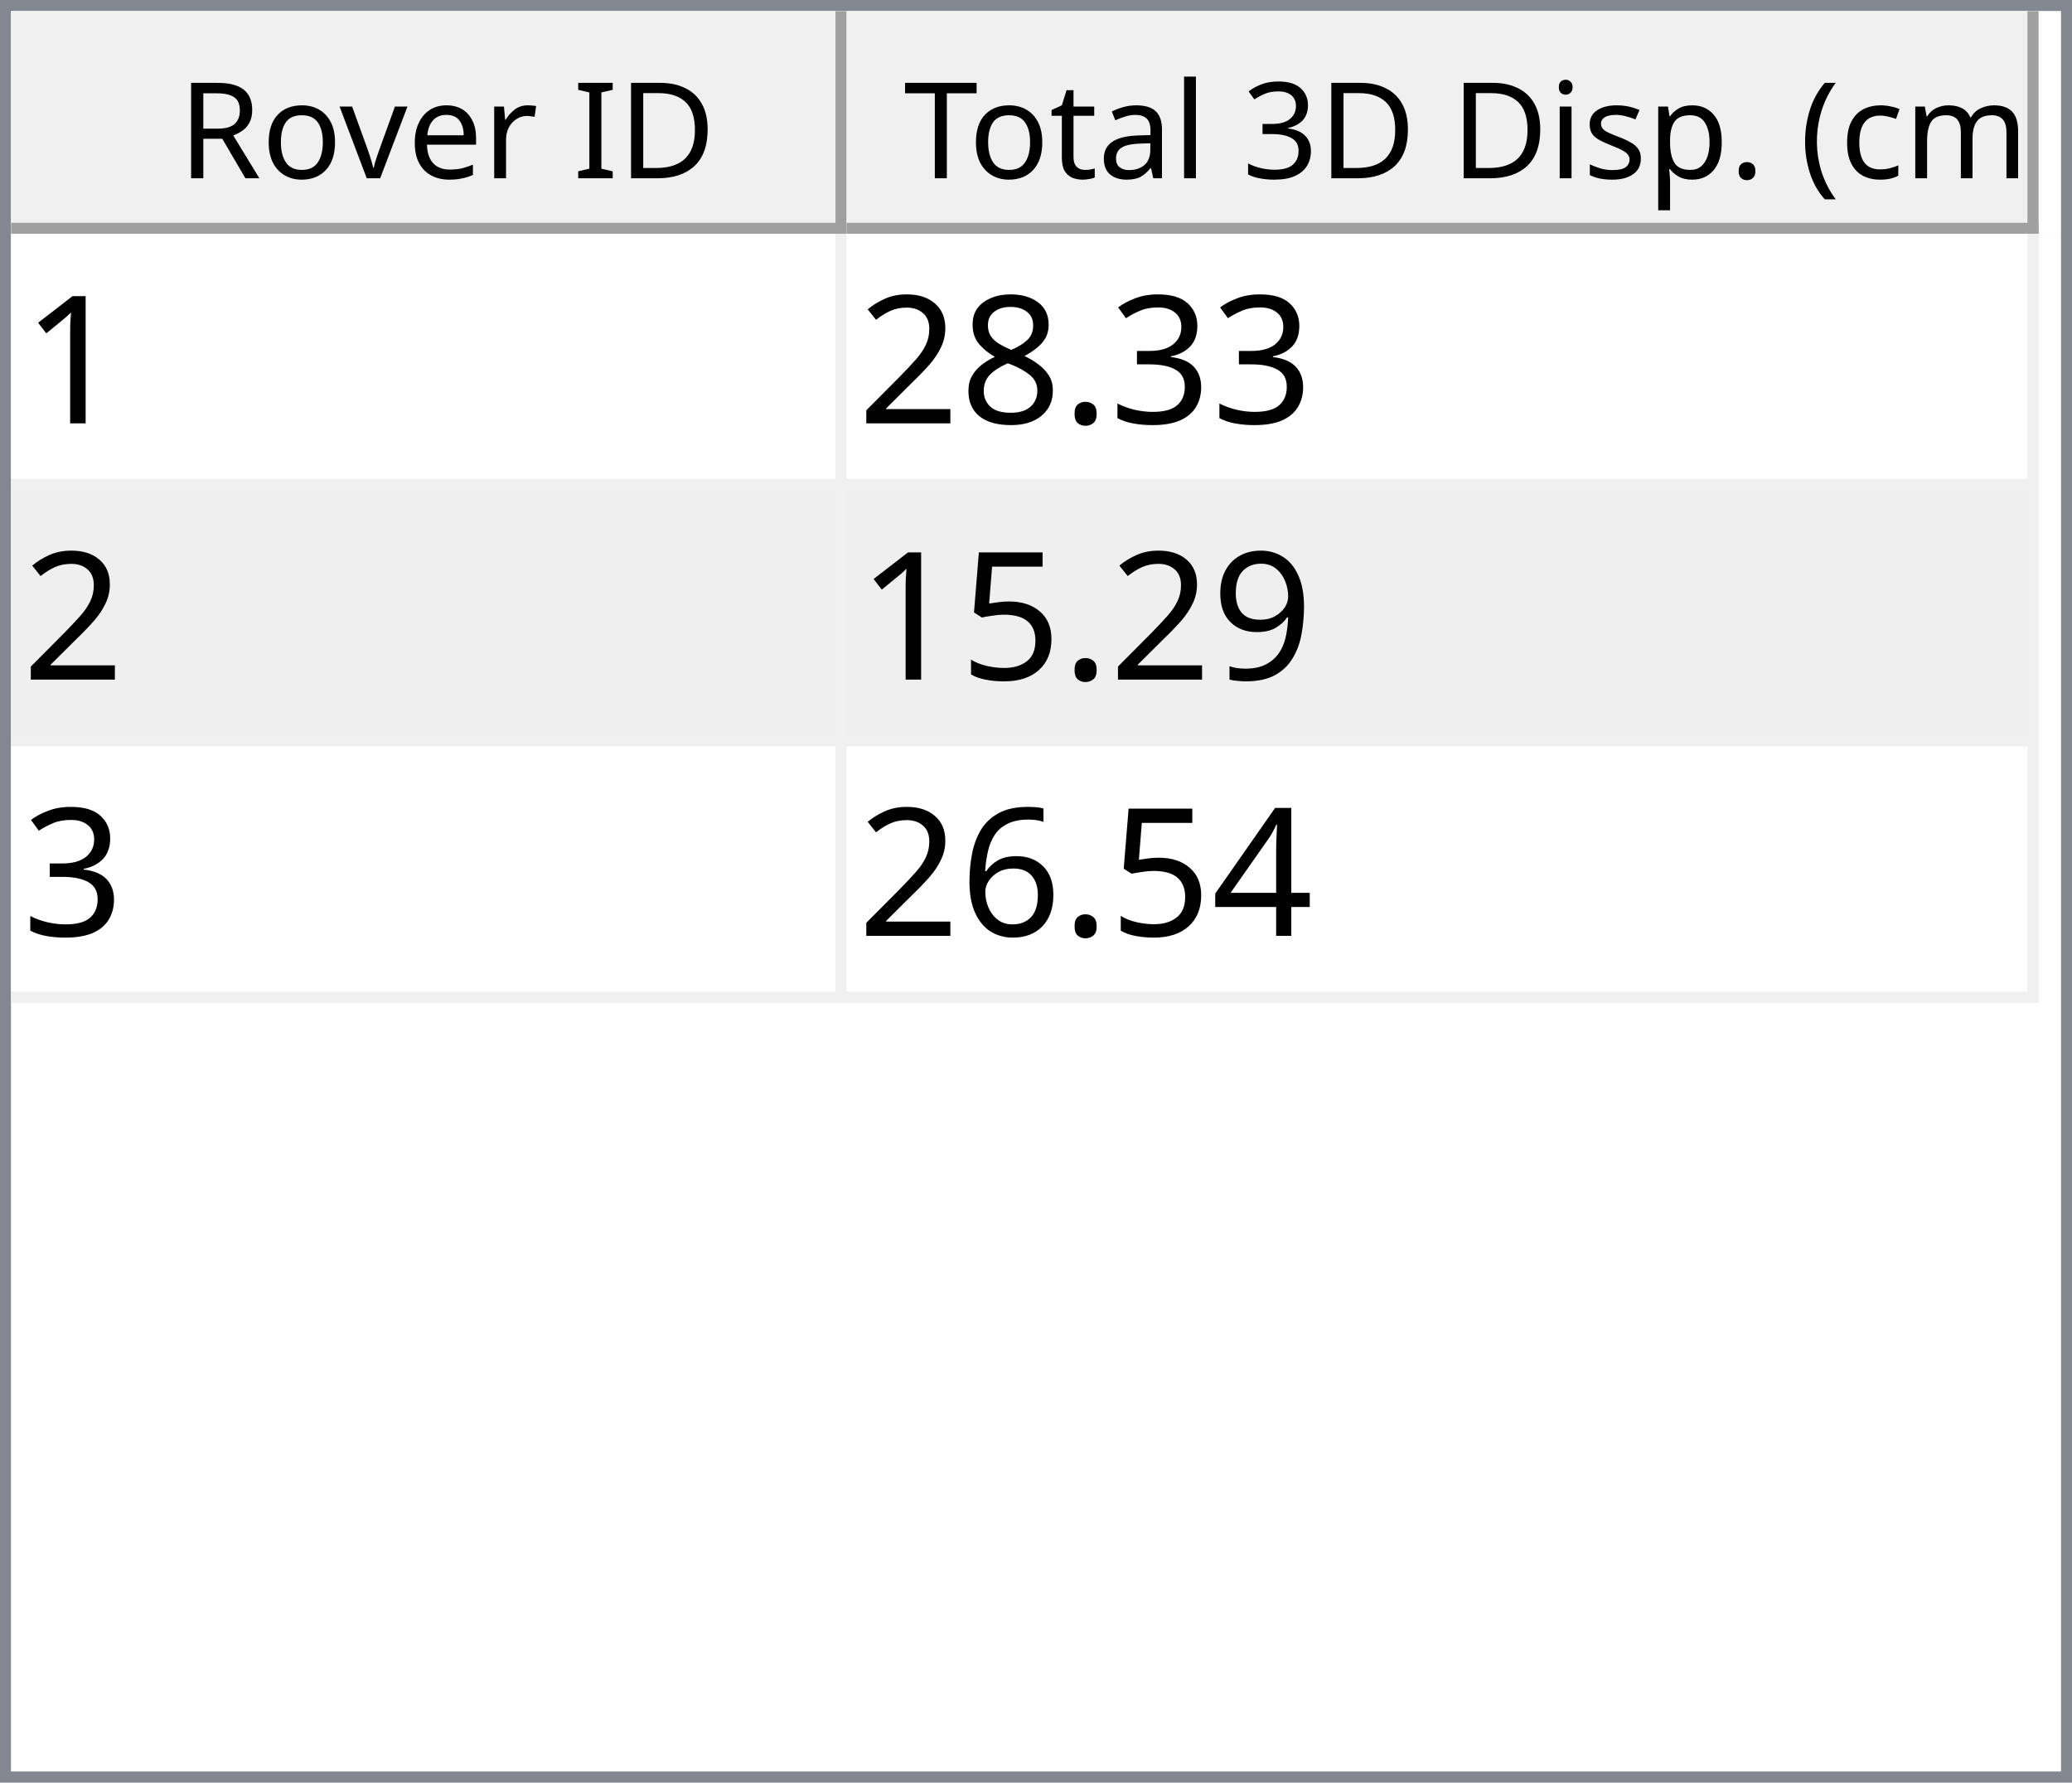
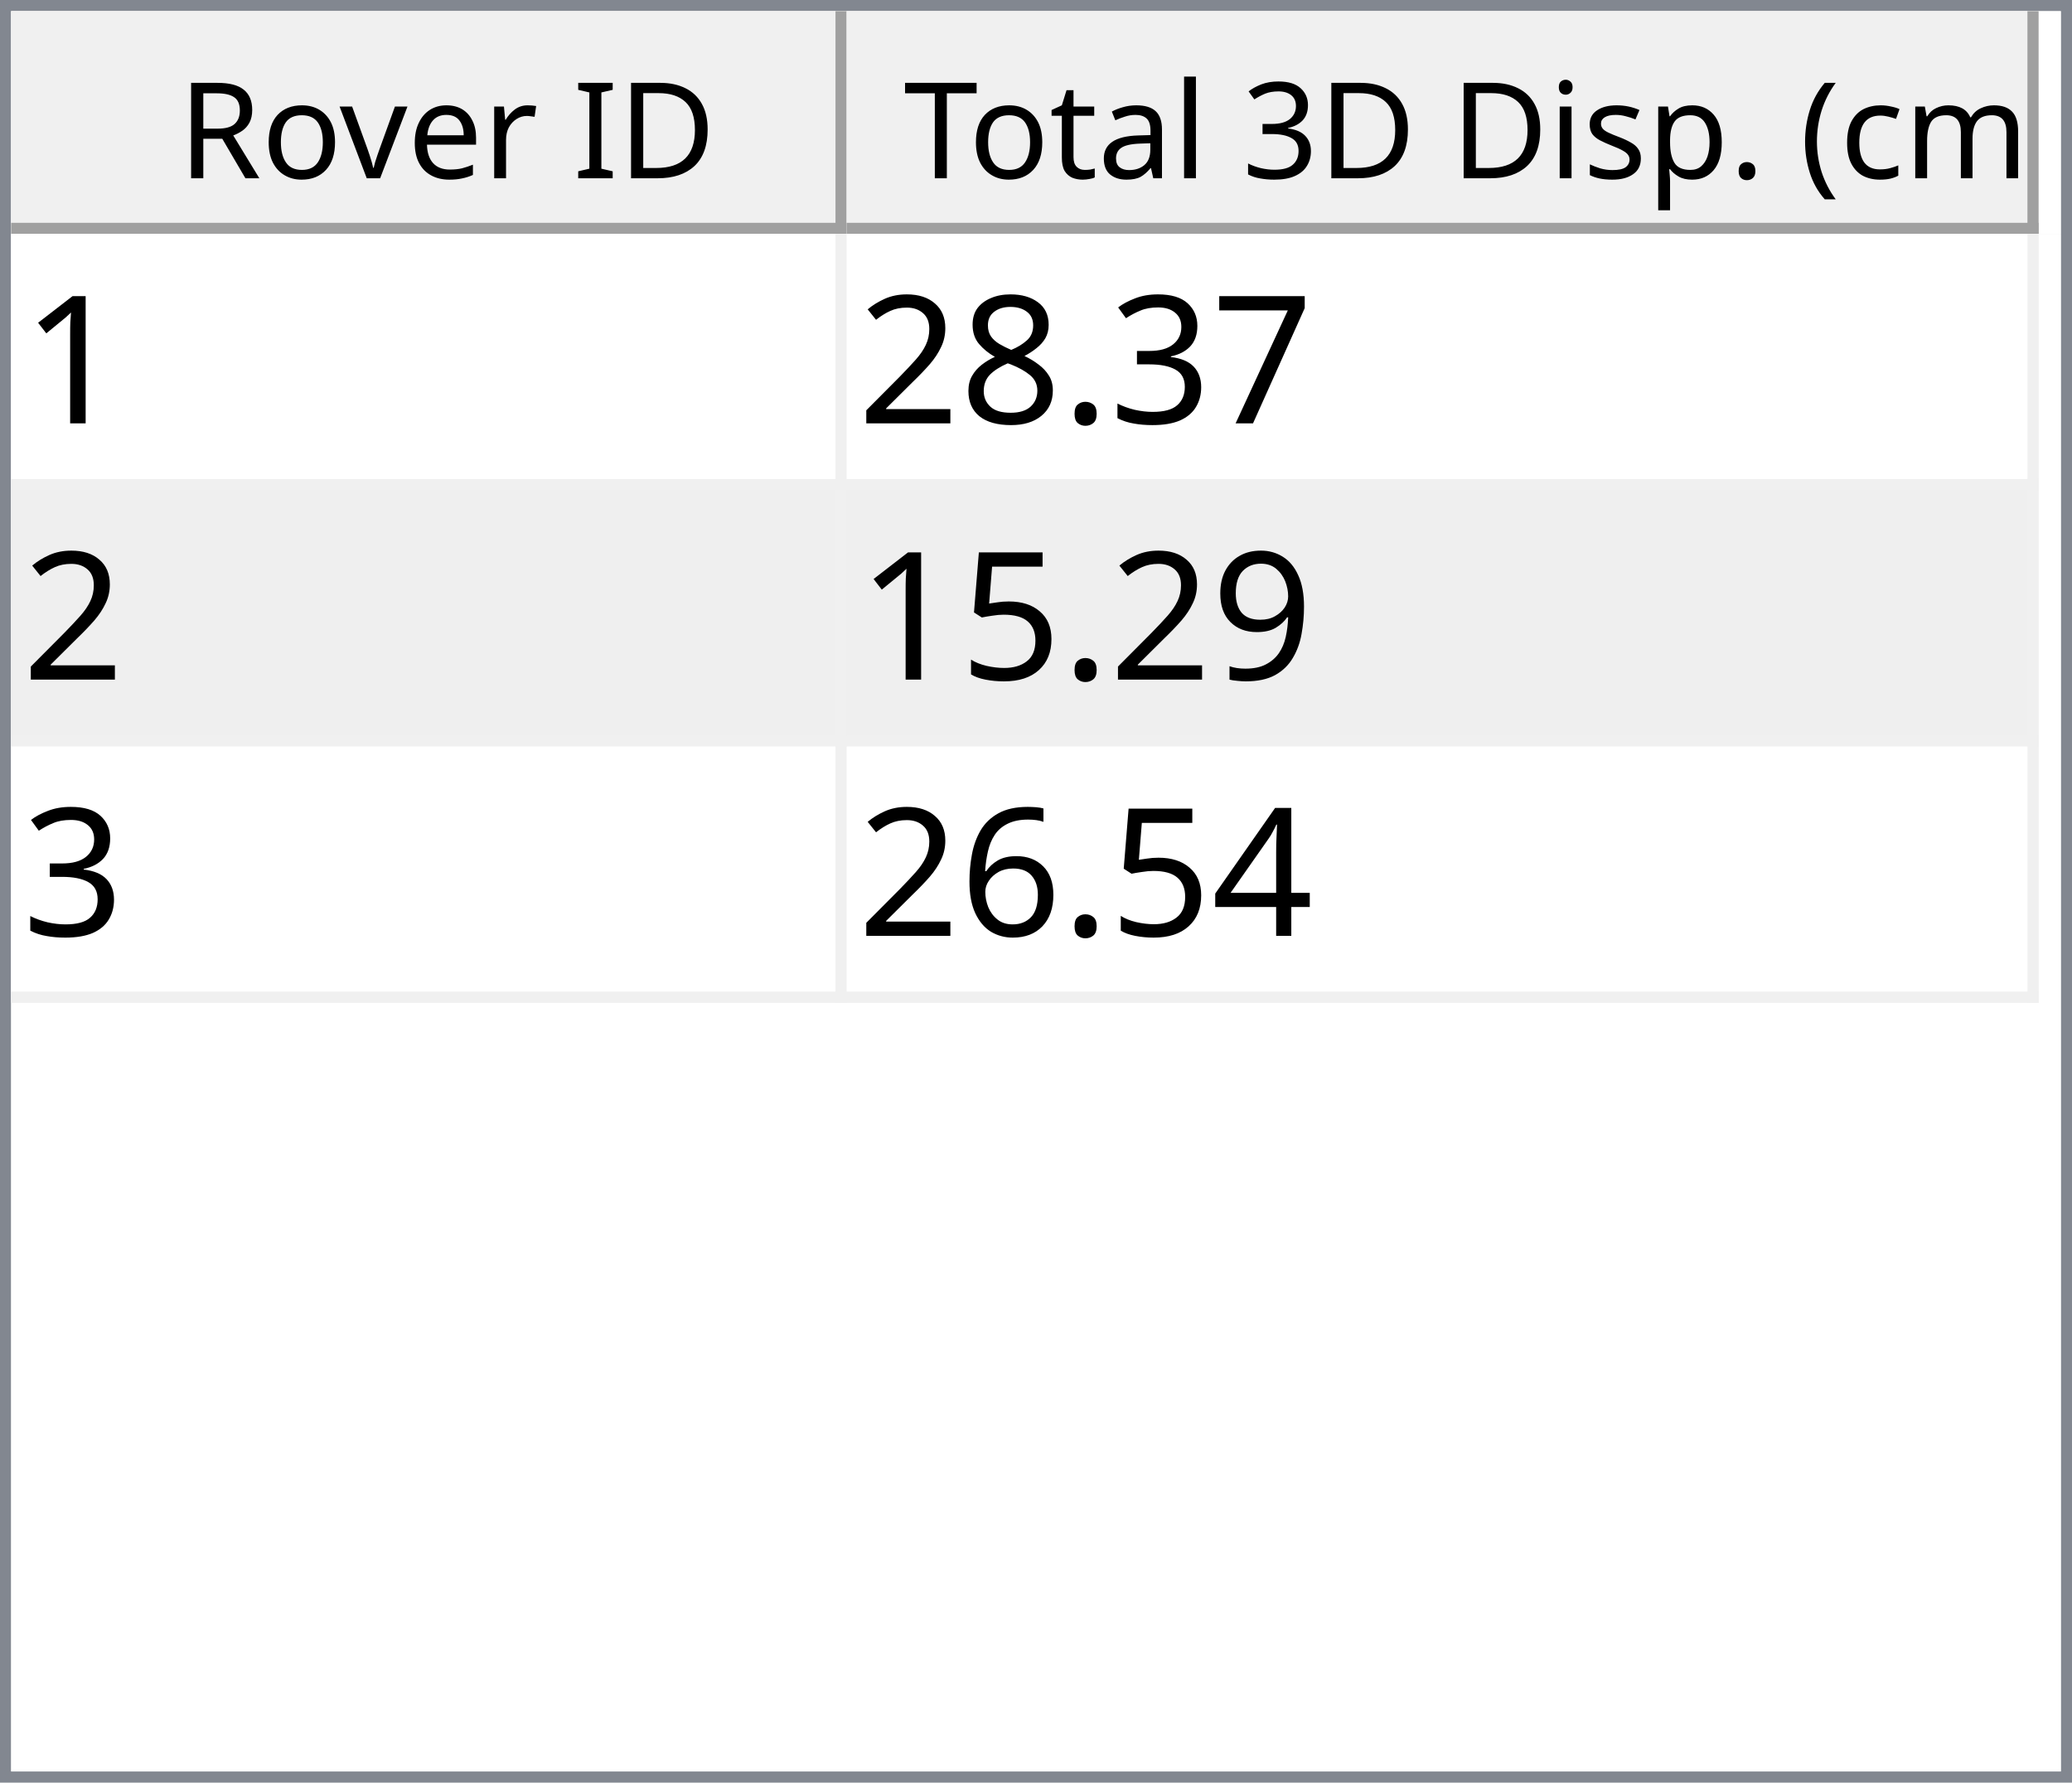
<svg xmlns="http://www.w3.org/2000/svg" style="fill-opacity:1; color-rendering:auto; color-interpolation:auto; text-rendering:auto; stroke:black; stroke-linecap:square; stroke-miterlimit:10; shape-rendering:auto; stroke-opacity:1; fill:black; stroke-dasharray:none; font-weight:normal; stroke-width:1; font-family:'Dialog'; font-style:normal; stroke-linejoin:miter; font-size:12px; stroke-dashoffset:0; image-rendering:auto;" width="186" height="160">
  <defs id="genericDefs" />
  <g>
    <defs id="defs1">
      <clipPath clipPathUnits="userSpaceOnUse" id="clipPath1">
        <path d="M0 0 L186 0 L186 160 L0 160 L0 0 Z" />
      </clipPath>
      <clipPath clipPathUnits="userSpaceOnUse" id="clipPath2">
        <path d="M0 0 L0 160 L186 160 L186 0 Z" />
      </clipPath>
      <clipPath clipPathUnits="userSpaceOnUse" id="clipPath3">
        <path d="M0 0 L0 20 L184 20 L184 0 Z" />
      </clipPath>
      <clipPath clipPathUnits="userSpaceOnUse" id="clipPath4">
        <path d="M0 0 L0 20 L75 20 L75 0 Z" />
      </clipPath>
      <clipPath clipPathUnits="userSpaceOnUse" id="clipPath5">
        <path d="M1 1 L1 19 L74 19 L74 1 Z" />
      </clipPath>
      <clipPath clipPathUnits="userSpaceOnUse" id="clipPath6">
        <path d="M0 0 L0 18 L73 18 L73 0 Z" />
      </clipPath>
      <clipPath clipPathUnits="userSpaceOnUse" id="clipPath7">
        <path d="M-0.5 -0.5 L-0.5 19.5 L74.5 19.5 L74.5 -0.5 Z" />
      </clipPath>
      <clipPath clipPathUnits="userSpaceOnUse" id="clipPath8">
        <path d="M0 0 L0 20 L107 20 L107 0 Z" />
      </clipPath>
      <clipPath clipPathUnits="userSpaceOnUse" id="clipPath9">
        <path d="M1 1 L1 19 L106 19 L106 1 Z" />
      </clipPath>
      <clipPath clipPathUnits="userSpaceOnUse" id="clipPath10">
        <path d="M0 0 L0 18 L105 18 L105 0 Z" />
      </clipPath>
      <clipPath clipPathUnits="userSpaceOnUse" id="clipPath11">
        <path d="M-0.5 -0.5 L-0.5 19.5 L106.5 19.5 L106.5 -0.5 Z" />
      </clipPath>
      <clipPath clipPathUnits="userSpaceOnUse" id="clipPath12">
        <path d="M0 0 L0 138 L184 138 L184 0 Z" />
      </clipPath>
      <clipPath clipPathUnits="userSpaceOnUse" id="clipPath13">
        <path d="M0 0 L0 69 L182 69 L182 0 Z" />
      </clipPath>
      <clipPath clipPathUnits="userSpaceOnUse" id="clipPath14">
        <path d="M-0.5 -0.5 L-0.5 68.5 L181.5 68.5 L181.5 -0.5 Z" />
      </clipPath>
      <clipPath clipPathUnits="userSpaceOnUse" id="clipPath15">
        <path d="M0 0 L0 22 L74 22 L74 0 Z" />
      </clipPath>
      <clipPath clipPathUnits="userSpaceOnUse" id="clipPath16">
        <path d="M0 0 L0 22 L106 22 L106 0 Z" />
      </clipPath>
      <font horiz-adv-x="64.551" id="font1">
        <font-face ascent="107.91" descent="25.098" units-per-em="100" style="font-style:normal; font-family:Segoe UI; font-weight:normal;" />
        <missing-glyph horiz-adv-x="64.551" d="M8.109 0 L8.109 68.266 L56.453 68.266 L56.453 0 L8.109 0 ZM15.328 7.234 L49.219 7.234 L49.219 61.031 L15.328 61.031 L15.328 7.234 Z" />
        <glyph unicode="D" horiz-adv-x="70.117" d="M9.188 0 L9.188 70.016 L28.516 70.016 Q65.531 70.016 65.531 35.891 Q65.531 19.672 55.25 9.836 Q44.969 0 27.734 0 L9.188 0 ZM17.391 62.594 L17.391 7.422 L27.828 7.422 Q41.609 7.422 49.273 14.797 Q56.938 22.172 56.938 35.688 Q56.938 62.594 28.328 62.594 L17.391 62.594 Z" />
        <glyph unicode="I" horiz-adv-x="26.611" d="M17.391 0 L9.188 0 L9.188 70.016 L17.391 70.016 L17.391 0 Z" />
        <glyph unicode=" " horiz-adv-x="27.393" d="" />
        <glyph unicode="r" horiz-adv-x="34.766" d="M34.188 41.891 Q32.078 43.5 28.125 43.5 Q23 43.5 19.555 38.672 Q16.109 33.844 16.109 25.484 L16.109 0 L8.109 0 L8.109 50 L16.109 50 L16.109 39.703 L16.312 39.703 Q18.016 44.969 21.531 47.922 Q25.047 50.875 29.391 50.875 Q32.516 50.875 34.188 50.203 L34.188 41.891 Z" />
        <glyph unicode="e" horiz-adv-x="52.295" d="M48.297 23 L12.984 23 Q13.188 14.656 17.484 10.109 Q21.781 5.562 29.297 5.562 Q37.75 5.562 44.828 11.141 L44.828 3.609 Q38.234 -1.172 27.391 -1.172 Q16.797 -1.172 10.742 5.641 Q4.688 12.453 4.688 24.812 Q4.688 36.469 11.305 43.82 Q17.922 51.172 27.734 51.172 Q37.547 51.172 42.922 44.828 Q48.297 38.484 48.297 27.203 L48.297 23 ZM40.094 29.781 Q40.047 36.719 36.75 40.578 Q33.453 44.438 27.594 44.438 Q21.922 44.438 17.969 40.383 Q14.016 36.328 13.094 29.781 L40.094 29.781 Z" />
        <glyph unicode="v" horiz-adv-x="47.9" d="M47.406 50 L27.484 0 L19.625 0 L0.688 50 L9.469 50 L22.172 13.672 Q23.578 9.672 23.922 6.688 L24.125 6.688 Q24.609 10.453 25.688 13.484 L38.969 50 L47.406 50 Z" />
        <glyph unicode="o" horiz-adv-x="58.594" d="M29 -1.172 Q17.922 -1.172 11.305 5.836 Q4.688 12.844 4.688 24.422 Q4.688 37.016 11.57 44.094 Q18.453 51.172 30.172 51.172 Q41.359 51.172 47.633 44.289 Q53.906 37.406 53.906 25.203 Q53.906 13.234 47.141 6.031 Q40.375 -1.172 29 -1.172 ZM29.594 44.438 Q21.875 44.438 17.383 39.188 Q12.891 33.938 12.891 24.703 Q12.891 15.828 17.43 10.695 Q21.969 5.562 29.594 5.562 Q37.359 5.562 41.531 10.594 Q45.703 15.625 45.703 24.906 Q45.703 34.281 41.531 39.359 Q37.359 44.438 29.594 44.438 Z" />
        <glyph unicode="R" horiz-adv-x="59.814" d="M59.375 0 L49.609 0 L37.891 19.625 Q36.281 22.359 34.766 24.289 Q33.25 26.219 31.664 27.438 Q30.078 28.656 28.25 29.219 Q26.422 29.781 24.125 29.781 L17.391 29.781 L17.391 0 L9.188 0 L9.188 70.016 L30.078 70.016 Q34.672 70.016 38.555 68.867 Q42.438 67.719 45.289 65.375 Q48.141 63.031 49.758 59.547 Q51.375 56.062 51.375 51.375 Q51.375 47.703 50.273 44.656 Q49.172 41.609 47.148 39.211 Q45.125 36.812 42.266 35.133 Q39.406 33.453 35.844 32.516 L35.844 32.328 Q37.594 31.547 38.891 30.547 Q40.188 29.547 41.359 28.18 Q42.531 26.812 43.68 25.078 Q44.828 23.344 46.234 21.047 L59.375 0 ZM17.391 62.594 L17.391 37.203 L28.516 37.203 Q31.594 37.203 34.203 38.133 Q36.812 39.062 38.719 40.797 Q40.625 42.531 41.703 45.047 Q42.781 47.562 42.781 50.688 Q42.781 56.297 39.141 59.445 Q35.5 62.594 28.609 62.594 L17.391 62.594 Z" />
        <glyph unicode=")" horiz-adv-x="30.176" d="M8.297 -15.922 L1.172 -15.922 Q16.406 2.344 16.406 26.812 Q16.406 51.469 1.078 70.016 L8.297 70.016 Q23.531 52.156 23.531 26.703 Q23.531 1.375 8.297 -15.922 Z" />
        <glyph unicode="m" horiz-adv-x="86.133" d="M79.109 0 L71.094 0 L71.094 28.719 Q71.094 37.016 68.531 40.727 Q65.969 44.438 59.906 44.438 Q54.781 44.438 51.195 39.75 Q47.609 35.062 47.609 28.516 L47.609 0 L39.594 0 L39.594 29.688 Q39.594 44.438 28.219 44.438 Q22.953 44.438 19.531 40.016 Q16.109 35.594 16.109 28.516 L16.109 0 L8.109 0 L8.109 50 L16.109 50 L16.109 42.094 L16.312 42.094 Q21.625 51.172 31.844 51.172 Q36.969 51.172 40.773 48.312 Q44.578 45.453 46 40.828 Q51.562 51.172 62.594 51.172 Q79.109 51.172 79.109 30.812 L79.109 0 Z" />
        <glyph unicode="c" horiz-adv-x="46.191" d="M42.188 2.297 Q36.422 -1.172 28.516 -1.172 Q17.828 -1.172 11.258 5.789 Q4.688 12.75 4.688 23.828 Q4.688 36.188 11.766 43.68 Q18.844 51.172 30.672 51.172 Q37.25 51.172 42.281 48.734 L42.281 40.531 Q36.719 44.438 30.375 44.438 Q22.703 44.438 17.797 38.945 Q12.891 33.453 12.891 24.516 Q12.891 15.719 17.508 10.641 Q22.125 5.562 29.891 5.562 Q36.422 5.562 42.188 9.906 L42.188 2.297 Z" />
        <glyph unicode="(" horiz-adv-x="30.176" d="M29.109 -15.922 L21.969 -15.922 Q6.844 1.375 6.844 26.703 Q6.844 52.156 21.969 70.016 L29.203 70.016 Q13.875 51.469 13.875 26.812 Q13.875 2.344 29.109 -15.922 Z" />
        <glyph unicode="." horiz-adv-x="21.68" d="M10.891 -1.078 Q8.641 -1.078 7.055 0.539 Q5.469 2.156 5.469 4.391 Q5.469 6.641 7.055 8.273 Q8.641 9.906 10.891 9.906 Q13.188 9.906 14.797 8.273 Q16.406 6.641 16.406 4.391 Q16.406 2.156 14.797 0.539 Q13.188 -1.078 10.891 -1.078 Z" />
        <glyph unicode="p" horiz-adv-x="58.789" d="M16.312 7.234 L16.109 7.234 L16.109 -23 L8.109 -23 L8.109 50 L16.109 50 L16.109 41.219 L16.312 41.219 Q22.219 51.172 33.594 51.172 Q43.266 51.172 48.688 44.461 Q54.109 37.75 54.109 26.469 Q54.109 13.922 48 6.375 Q41.891 -1.172 31.297 -1.172 Q21.578 -1.172 16.312 7.234 ZM16.109 27.391 L16.109 20.406 Q16.109 14.203 20.141 9.883 Q24.172 5.562 30.375 5.562 Q37.641 5.562 41.773 11.133 Q45.906 16.703 45.906 26.609 Q45.906 34.969 42.047 39.703 Q38.188 44.438 31.594 44.438 Q24.609 44.438 20.359 39.578 Q16.109 34.719 16.109 27.391 Z" />
        <glyph unicode="s" horiz-adv-x="42.432" d="M5.078 1.812 L5.078 10.406 Q11.625 5.562 19.484 5.562 Q30.031 5.562 30.031 12.594 Q30.031 14.594 29.125 15.992 Q28.219 17.391 26.68 18.461 Q25.141 19.531 23.07 20.383 Q21 21.234 18.609 22.172 Q15.281 23.484 12.766 24.828 Q10.25 26.172 8.57 27.859 Q6.891 29.547 6.031 31.695 Q5.172 33.844 5.172 36.719 Q5.172 40.234 6.789 42.945 Q8.406 45.656 11.086 47.484 Q13.766 49.312 17.211 50.242 Q20.656 51.172 24.312 51.172 Q30.812 51.172 35.938 48.922 L35.938 40.828 Q30.422 44.438 23.25 44.438 Q21 44.438 19.195 43.922 Q17.391 43.406 16.094 42.477 Q14.797 41.547 14.086 40.258 Q13.375 38.969 13.375 37.406 Q13.375 35.453 14.086 34.133 Q14.797 32.812 16.164 31.789 Q17.531 30.766 19.484 29.938 Q21.438 29.109 23.922 28.125 Q27.25 26.859 29.883 25.516 Q32.516 24.172 34.375 22.484 Q36.234 20.797 37.234 18.602 Q38.234 16.406 38.234 13.375 Q38.234 9.672 36.602 6.938 Q34.969 4.203 32.234 2.398 Q29.5 0.594 25.93 -0.289 Q22.359 -1.172 18.453 -1.172 Q10.75 -1.172 5.078 1.812 Z" />
        <glyph unicode="i" horiz-adv-x="24.219" d="M12.203 62.703 Q10.062 62.703 8.547 64.164 Q7.031 65.625 7.031 67.875 Q7.031 70.125 8.547 71.609 Q10.062 73.094 12.203 73.094 Q14.406 73.094 15.945 71.609 Q17.484 70.125 17.484 67.875 Q17.484 65.719 15.945 64.211 Q14.406 62.703 12.203 62.703 ZM16.109 0 L8.109 0 L8.109 50 L16.109 50 L16.109 0 Z" />
        <glyph unicode="3" horiz-adv-x="53.906" d="M46.531 19.828 Q46.531 15.094 44.75 11.211 Q42.969 7.328 39.719 4.57 Q36.469 1.812 31.93 0.297 Q27.391 -1.219 21.922 -1.219 Q11.922 -1.219 6 2.594 L6 11.188 Q13.094 5.609 22.219 5.609 Q25.875 5.609 28.828 6.539 Q31.781 7.469 33.906 9.227 Q36.031 10.984 37.18 13.477 Q38.328 15.969 38.328 19.094 Q38.328 32.812 18.797 32.812 L12.984 32.812 L12.984 39.594 L18.5 39.594 Q35.797 39.594 35.797 52.484 Q35.797 64.406 22.609 64.406 Q15.188 64.406 8.688 59.422 L8.688 67.188 Q15.375 71.188 24.609 71.188 Q29 71.188 32.57 69.969 Q36.141 68.75 38.68 66.555 Q41.219 64.359 42.609 61.281 Q44 58.203 44 54.5 Q44 40.672 30.031 36.719 L30.031 36.531 Q33.594 36.141 36.625 34.797 Q39.656 33.453 41.852 31.305 Q44.047 29.156 45.289 26.25 Q46.531 23.344 46.531 19.828 Z" />
        <glyph unicode="l" horiz-adv-x="24.219" d="M16.109 0 L8.109 0 L8.109 74.031 L16.109 74.031 L16.109 0 Z" />
        <glyph unicode="a" horiz-adv-x="50.879" d="M43.891 0 L35.891 0 L35.891 7.812 L35.688 7.812 Q30.469 -1.172 20.312 -1.172 Q12.844 -1.172 8.617 2.781 Q4.391 6.734 4.391 13.281 Q4.391 27.297 20.906 29.594 L35.891 31.688 Q35.891 44.438 25.594 44.438 Q16.547 44.438 9.281 38.281 L9.281 46.484 Q16.656 51.172 26.266 51.172 Q43.891 51.172 43.891 32.516 L43.891 0 ZM35.891 25.297 L23.828 23.641 Q18.266 22.859 15.43 20.875 Q12.594 18.891 12.594 13.875 Q12.594 10.203 15.211 7.883 Q17.828 5.562 22.172 5.562 Q28.125 5.562 32.008 9.742 Q35.891 13.922 35.891 20.312 L35.891 25.297 Z" />
        <glyph unicode="t" horiz-adv-x="33.887" d="M31.297 0.484 Q28.469 -1.078 23.828 -1.078 Q10.688 -1.078 10.688 13.578 L10.688 43.172 L2.094 43.172 L2.094 50 L10.688 50 L10.688 62.203 L18.703 64.797 L18.703 50 L31.297 50 L31.297 43.172 L18.703 43.172 L18.703 14.984 Q18.703 9.969 20.414 7.82 Q22.125 5.672 26.078 5.672 Q29.109 5.672 31.297 7.328 L31.297 0.484 Z" />
        <glyph unicode="T" horiz-adv-x="52.393" d="M50.594 62.594 L30.375 62.594 L30.375 0 L22.172 0 L22.172 62.594 L2 62.594 L2 70.016 L50.594 70.016 L50.594 62.594 Z" />
      </font>
      <font horiz-adv-x="75.0" id="font2">
        <font-face ascent="100.537" descent="21.973" units-per-em="100" style="font-style:normal; font-family:sans-serif; font-weight:normal;" />
        <missing-glyph horiz-adv-x="75.0" d="M12.5 0 L12.5 62.5 L62.5 62.5 L62.5 0 L12.5 0 ZM14.062 1.562 L60.938 1.562 L60.938 60.938 L14.062 60.938 L14.062 1.562 Z" />
        <glyph unicode="1" horiz-adv-x="55.615" d="M37.25 0 L28.469 0 L28.469 56 Q25.297 52.984 20.141 49.953 Q14.984 46.922 10.891 45.406 L10.891 53.906 Q18.266 57.375 23.781 62.305 Q29.297 67.234 31.594 71.875 L37.25 71.875 L37.25 0 Z" />
+         <glyph unicode="7" horiz-adv-x="55.615" d="M4.734 62.203 L4.734 70.656 L51.078 70.656 L51.078 63.812 Q44.234 56.547 37.523 44.484 Q30.812 32.422 27.156 19.672 Q24.516 10.688 23.781 0 L14.75 0 Q14.891 8.453 18.062 20.414 Q21.234 32.375 27.172 43.484 Q33.109 54.594 39.797 62.203 L4.734 62.203 Z" />
        <glyph unicode="3" horiz-adv-x="55.615" d="M4.203 18.891 L12.984 20.062 Q14.5 12.594 18.141 9.297 Q21.781 6 27 6 Q33.203 6 37.477 10.297 Q41.75 14.594 41.75 20.953 Q41.75 27 37.797 30.93 Q33.844 34.859 27.734 34.859 Q25.25 34.859 21.531 33.891 L22.516 41.609 Q23.391 41.5 23.922 41.5 Q29.547 41.5 34.039 44.43 Q38.531 47.359 38.531 53.469 Q38.531 58.297 35.258 61.477 Q31.984 64.656 26.812 64.656 Q21.688 64.656 18.266 61.43 Q14.844 58.203 13.875 51.766 L5.078 53.328 Q6.688 62.156 12.398 67.016 Q18.109 71.875 26.609 71.875 Q32.469 71.875 37.398 69.359 Q42.328 66.844 44.945 62.5 Q47.562 58.156 47.562 53.266 Q47.562 48.641 45.07 44.828 Q42.578 41.016 37.703 38.766 Q44.047 37.312 47.562 32.695 Q51.078 28.078 51.078 21.141 Q51.078 11.766 44.242 5.25 Q37.406 -1.266 26.953 -1.266 Q17.531 -1.266 11.305 4.352 Q5.078 9.969 4.203 18.891 Z" />
        <glyph unicode="." horiz-adv-x="27.783" d="M9.078 0 L9.078 10.016 L19.094 10.016 L19.094 0 L9.078 0 Z" />
        <glyph unicode="8" horiz-adv-x="55.615" d="M17.672 38.812 Q12.203 40.828 9.57 44.539 Q6.938 48.25 6.938 53.422 Q6.938 61.234 12.555 66.555 Q18.172 71.875 27.484 71.875 Q36.859 71.875 42.578 66.43 Q48.297 60.984 48.297 53.172 Q48.297 48.188 45.68 44.508 Q43.062 40.828 37.75 38.812 Q44.344 36.672 47.781 31.883 Q51.219 27.094 51.219 20.453 Q51.219 11.281 44.727 5.031 Q38.234 -1.219 27.641 -1.219 Q17.047 -1.219 10.547 5.055 Q4.047 11.328 4.047 20.703 Q4.047 27.688 7.594 32.398 Q11.141 37.109 17.672 38.812 ZM15.922 53.719 Q15.922 48.641 19.195 45.414 Q22.469 42.188 27.688 42.188 Q32.766 42.188 36.016 45.383 Q39.266 48.578 39.266 53.219 Q39.266 58.062 35.914 61.359 Q32.562 64.656 27.594 64.656 Q22.562 64.656 19.242 61.43 Q15.922 58.203 15.922 53.719 ZM13.094 20.656 Q13.094 16.891 14.875 13.375 Q16.656 9.859 20.172 7.93 Q23.688 6 27.734 6 Q34.031 6 38.133 10.055 Q42.234 14.109 42.234 20.359 Q42.234 26.703 38.016 30.859 Q33.797 35.016 27.438 35.016 Q21.234 35.016 17.164 30.914 Q13.094 26.812 13.094 20.656 Z" />
        <glyph unicode="2" horiz-adv-x="55.615" d="M50.344 8.453 L50.344 0 L3.031 0 Q2.938 3.172 4.047 6.109 Q5.859 10.938 9.836 15.625 Q13.812 20.312 21.344 26.469 Q33.016 36.031 37.117 41.625 Q41.219 47.219 41.219 52.203 Q41.219 57.422 37.477 61.008 Q33.734 64.594 27.734 64.594 Q21.391 64.594 17.578 60.789 Q13.766 56.984 13.719 50.25 L4.688 51.172 Q5.609 61.281 11.664 66.578 Q17.719 71.875 27.938 71.875 Q38.234 71.875 44.242 66.164 Q50.25 60.453 50.25 52 Q50.25 47.703 48.492 43.555 Q46.734 39.406 42.656 34.812 Q38.578 30.219 29.109 22.219 Q21.188 15.578 18.945 13.211 Q16.703 10.844 15.234 8.453 L50.344 8.453 Z" />
        <glyph unicode="9" horiz-adv-x="55.615" d="M5.469 16.547 L13.922 17.328 Q14.984 11.375 18.016 8.688 Q21.047 6 25.781 6 Q29.828 6 32.883 7.859 Q35.938 9.719 37.891 12.82 Q39.844 15.922 41.164 21.195 Q42.484 26.469 42.484 31.938 Q42.484 32.516 42.438 33.688 Q39.797 29.5 35.234 26.883 Q30.672 24.266 25.344 24.266 Q16.453 24.266 10.305 30.711 Q4.156 37.156 4.156 47.703 Q4.156 58.594 10.578 65.234 Q17 71.875 26.656 71.875 Q33.641 71.875 39.43 68.117 Q45.219 64.359 48.219 57.398 Q51.219 50.438 51.219 37.25 Q51.219 23.531 48.242 15.406 Q45.266 7.281 39.383 3.031 Q33.5 -1.219 25.594 -1.219 Q17.188 -1.219 11.867 3.445 Q6.547 8.109 5.469 16.547 ZM41.453 48.141 Q41.453 55.719 37.43 60.156 Q33.406 64.594 27.734 64.594 Q21.875 64.594 17.531 59.812 Q13.188 55.031 13.188 47.406 Q13.188 40.578 17.312 36.305 Q21.438 32.031 27.484 32.031 Q33.594 32.031 37.523 36.305 Q41.453 40.578 41.453 48.141 Z" />
        <glyph unicode="5" horiz-adv-x="55.615" d="M4.156 18.75 L13.375 19.531 Q14.406 12.797 18.141 9.398 Q21.875 6 27.156 6 Q33.5 6 37.891 10.789 Q42.281 15.578 42.281 23.484 Q42.281 31 38.062 35.352 Q33.844 39.703 27 39.703 Q22.75 39.703 19.336 37.773 Q15.922 35.844 13.969 32.766 L5.719 33.844 L12.641 70.609 L48.25 70.609 L48.25 62.203 L19.672 62.203 L15.828 42.969 Q22.266 47.469 29.344 47.469 Q38.719 47.469 45.164 40.969 Q51.609 34.469 51.609 24.266 Q51.609 14.547 45.953 7.469 Q39.062 -1.219 27.156 -1.219 Q17.391 -1.219 11.211 4.25 Q5.031 9.719 4.156 18.75 Z" />
        <glyph unicode="4" horiz-adv-x="55.615" d="M32.328 0 L32.328 17.141 L1.266 17.141 L1.266 25.203 L33.938 71.578 L41.109 71.578 L41.109 25.203 L50.781 25.203 L50.781 17.141 L41.109 17.141 L41.109 0 L32.328 0 ZM32.328 25.203 L32.328 57.469 L9.906 25.203 L32.328 25.203 Z" />
        <glyph unicode="6" horiz-adv-x="55.615" d="M49.75 54.047 L41.016 53.375 Q39.844 58.547 37.703 60.891 Q34.125 64.656 28.906 64.656 Q24.703 64.656 21.531 62.312 Q17.391 59.281 14.992 53.469 Q12.594 47.656 12.5 36.922 Q15.672 41.75 20.266 44.094 Q24.859 46.438 29.891 46.438 Q38.672 46.438 44.852 39.969 Q51.031 33.5 51.031 23.25 Q51.031 16.5 48.125 10.719 Q45.219 4.938 40.141 1.859 Q35.062 -1.219 28.609 -1.219 Q17.625 -1.219 10.695 6.859 Q3.766 14.938 3.766 33.5 Q3.766 54.25 11.422 63.672 Q18.109 71.875 29.438 71.875 Q37.891 71.875 43.289 67.141 Q48.688 62.406 49.75 54.047 ZM13.875 23.188 Q13.875 18.656 15.797 14.508 Q17.719 10.359 21.188 8.18 Q24.656 6 28.469 6 Q34.031 6 38.039 10.492 Q42.047 14.984 42.047 22.703 Q42.047 30.125 38.086 34.398 Q34.125 38.672 28.125 38.672 Q22.172 38.672 18.023 34.398 Q13.875 30.125 13.875 23.188 Z" />
      </font>
    </defs>
    <g style="fill:white; stroke:white;">
      <rect x="0" y="0" width="186" style="clip-path:url(#clipPath1); stroke:none;" height="160" />
    </g>
    <g style="fill:white; text-rendering:optimizeSpeed; color-rendering:optimizeSpeed; image-rendering:optimizeSpeed; shape-rendering:crispEdges; stroke:white; color-interpolation:sRGB;">
      <rect x="0" width="186" height="160" y="0" style="stroke:none;" />
      <path style="stroke:none;" d="M0 160 L186 160 L186 0 L0 0 Z" />
    </g>
    <g style="fill:rgb(240,240,240); font-family:'Segoe UI'; stroke:rgb(240,240,240);">
      <rect x="0" y="0" width="186" style="clip-path:url(#clipPath2); stroke:none;" height="160" />
    </g>
    <g style="fill:rgb(130,135,144); font-family:'Segoe UI'; stroke:rgb(130,135,144);">
      <path d="M0 0 L186 0 L186 160 L0 160 L0 0 ZM1 1 L185 1 L185 159 L1 159 L1 1 Z" style="fill-rule:evenodd; clip-path:url(#clipPath2); stroke:none;" />
    </g>
    <g style="fill:white; font-family:'Segoe UI'; stroke:white;" transform="translate(1,1)">
      <rect x="0" y="0" width="184" style="clip-path:url(#clipPath3); stroke:none;" height="20" />
    </g>
    <g style="fill:rgb(240,240,240); font-family:'Segoe UI'; stroke:rgb(240,240,240);" transform="translate(1,1)">
      <rect x="0" y="0" width="75" style="clip-path:url(#clipPath4); stroke:none;" height="20" />
    </g>
    <g style="font-family:'Segoe UI';" transform="translate(2,2)">
      <text x="14" xml:space="preserve" y="14" style="clip-path:url(#clipPath6); stroke:none;">Rover ID</text>
    </g>
    <g style="fill:rgb(160,160,160); font-family:'Segoe UI'; stroke:rgb(160,160,160); stroke-linejoin:bevel;" transform="translate(1.5,1.5)">
      <line x1="74" x2="74" y1="0" style="fill:none; clip-path:url(#clipPath7);" y2="19" />
    </g>
    <g style="fill:rgb(160,160,160); font-family:'Segoe UI'; stroke:rgb(160,160,160); stroke-linejoin:bevel;" transform="matrix(1,0,0,1,1,1) translate(0.5,0.5)">
      <line x1="0" x2="74" y1="19" style="fill:none; clip-path:url(#clipPath7);" y2="19" />
    </g>
    <g style="fill:rgb(240,240,240); font-family:'Segoe UI'; stroke:rgb(240,240,240);" transform="translate(76,1)">
      <rect x="0" y="0" width="107" style="clip-path:url(#clipPath8); stroke:none;" height="20" />
    </g>
    <g style="font-family:'Segoe UI';" transform="translate(77,2)">
      <text x="1" xml:space="preserve" y="14" style="clip-path:url(#clipPath10); stroke:none;"> Total 3D Disp. (cm)</text>
    </g>
    <g style="fill:rgb(160,160,160); font-family:'Segoe UI'; stroke:rgb(160,160,160); stroke-linejoin:bevel;" transform="translate(76.5,1.5)">
      <line x1="106" x2="106" y1="0" style="fill:none; clip-path:url(#clipPath11);" y2="19" />
    </g>
    <g style="fill:rgb(160,160,160); font-family:'Segoe UI'; stroke:rgb(160,160,160); stroke-linejoin:bevel;" transform="matrix(1,0,0,1,76,1) translate(0.5,0.5)">
      <line x1="0" x2="106" y1="19" style="fill:none; clip-path:url(#clipPath11);" y2="19" />
    </g>
    <g style="fill:white; font-family:'Segoe UI'; stroke:white;" transform="translate(1,21)">
      <rect x="0" y="0" width="184" style="clip-path:url(#clipPath12); stroke:none;" height="138" />
    </g>
    <g style="fill:rgb(240,240,240); font-size:16px; font-family:sans-serif; stroke:rgb(240,240,240);" transform="translate(1,21)">
      <rect x="0" y="0" width="182" style="clip-path:url(#clipPath13); stroke:none;" height="69" />
      <line transform="translate(0.5,0.5)" x1="0" x2="181" y1="22" style="clip-path:url(#clipPath14); fill:none; stroke-linejoin:bevel;" y2="22" />
    </g>
    <g transform="matrix(1,0,0,1,1,21) translate(0.5,0.5)" style="fill:rgb(240,240,240); font-size:16px; font-family:sans-serif; stroke:rgb(240,240,240); stroke-linejoin:bevel;">
      <line x1="0" x2="181" y1="45" style="fill:none; clip-path:url(#clipPath14);" y2="45" />
    </g>
    <g transform="matrix(1,0,0,1,1,21) translate(0.5,0.5)" style="fill:rgb(240,240,240); font-size:16px; font-family:sans-serif; stroke:rgb(240,240,240); stroke-linejoin:bevel;">
      <line x1="0" x2="181" y1="68" style="fill:none; clip-path:url(#clipPath14);" y2="68" />
    </g>
    <g transform="matrix(1,0,0,1,1,21) translate(0.5,0.5)" style="fill:rgb(240,240,240); font-size:16px; font-family:sans-serif; stroke:rgb(240,240,240); stroke-linejoin:bevel;">
      <line x1="74" x2="74" y1="0" style="fill:none; clip-path:url(#clipPath14);" y2="68" />
    </g>
    <g transform="matrix(1,0,0,1,1,21) translate(0.5,0.5)" style="fill:rgb(240,240,240); font-size:16px; font-family:sans-serif; stroke:rgb(240,240,240); stroke-linejoin:bevel;">
      <line x1="181" x2="181" y1="0" style="fill:none; clip-path:url(#clipPath14);" y2="68" />
    </g>
    <g style="fill:white; font-size:16px; font-family:sans-serif; stroke:white;" transform="matrix(1,0,0,1,1,21)">
      <rect x="0" y="0" width="74" style="clip-path:url(#clipPath15); stroke:none;" height="22" />
      <text x="1" y="17" style="fill:black; clip-path:url(#clipPath15); stroke:none;" xml:space="preserve">1</text>
    </g>
    <g style="fill:white; font-size:16px; font-family:sans-serif; stroke:white;" transform="matrix(1,0,0,1,1,21) translate(75,0)">
      <rect x="0" y="0" width="106" style="clip-path:url(#clipPath16); stroke:none;" height="22" />
-       <text x="1" y="17" style="fill:black; clip-path:url(#clipPath16); stroke:none;" xml:space="preserve">28.33</text>
+       <text x="1" y="17" style="fill:black; clip-path:url(#clipPath16); stroke:none;" xml:space="preserve">28.37</text>
    </g>
    <g style="fill:rgb(239,239,239); font-size:16px; font-family:sans-serif; stroke:rgb(239,239,239);" transform="matrix(1,0,0,1,1,21) translate(0,23)">
      <rect x="0" y="0" width="74" style="clip-path:url(#clipPath15); stroke:none;" height="22" />
      <text x="1" y="17" style="fill:black; clip-path:url(#clipPath15); stroke:none;" xml:space="preserve">2</text>
    </g>
    <g style="fill:rgb(239,239,239); font-size:16px; font-family:sans-serif; stroke:rgb(239,239,239);" transform="matrix(1,0,0,1,1,21) translate(75,23)">
      <rect x="0" y="0" width="106" style="clip-path:url(#clipPath16); stroke:none;" height="22" />
      <text x="1" y="17" style="fill:black; clip-path:url(#clipPath16); stroke:none;" xml:space="preserve">15.29</text>
    </g>
    <g style="fill:white; font-size:16px; font-family:sans-serif; stroke:white;" transform="matrix(1,0,0,1,1,21) translate(0,46)">
      <rect x="0" y="0" width="74" style="clip-path:url(#clipPath15); stroke:none;" height="22" />
      <text x="1" y="17" style="fill:black; clip-path:url(#clipPath15); stroke:none;" xml:space="preserve">3</text>
    </g>
    <g style="fill:white; font-size:16px; font-family:sans-serif; stroke:white;" transform="matrix(1,0,0,1,1,21) translate(75,46)">
      <rect x="0" y="0" width="106" style="clip-path:url(#clipPath16); stroke:none;" height="22" />
      <text x="1" y="17" style="fill:black; clip-path:url(#clipPath16); stroke:none;" xml:space="preserve">26.54</text>
    </g>
  </g>
</svg>
